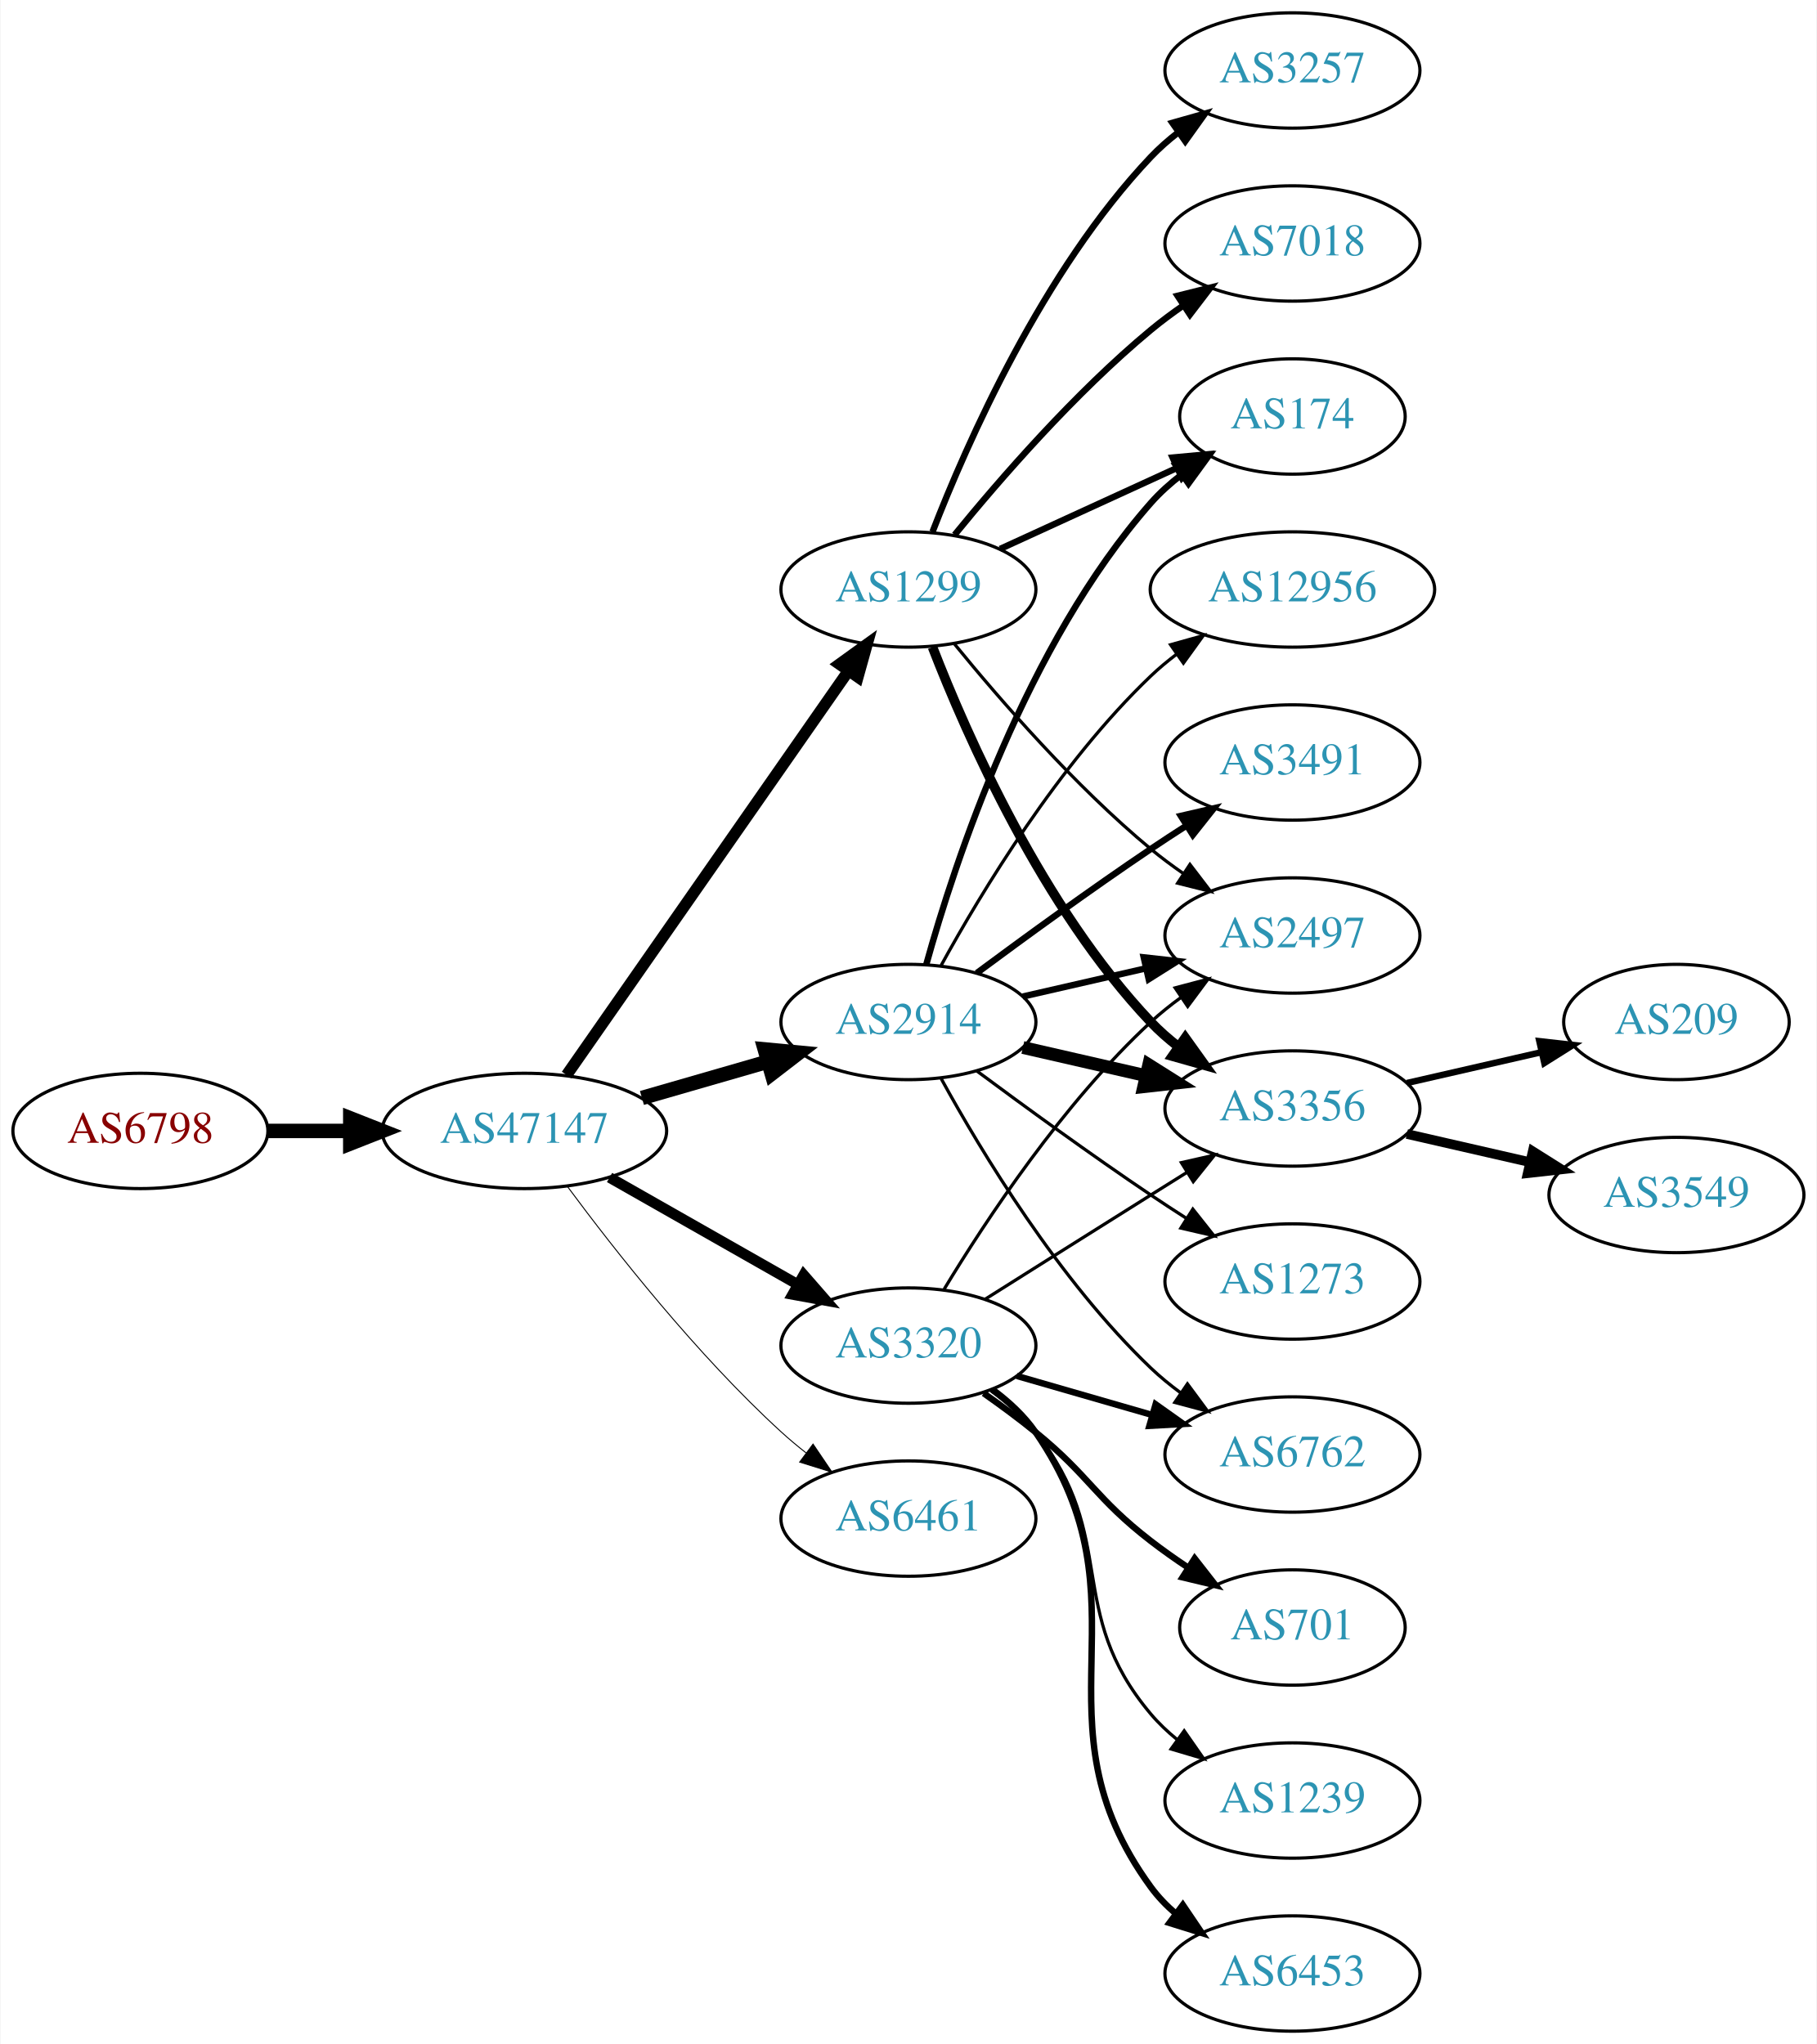
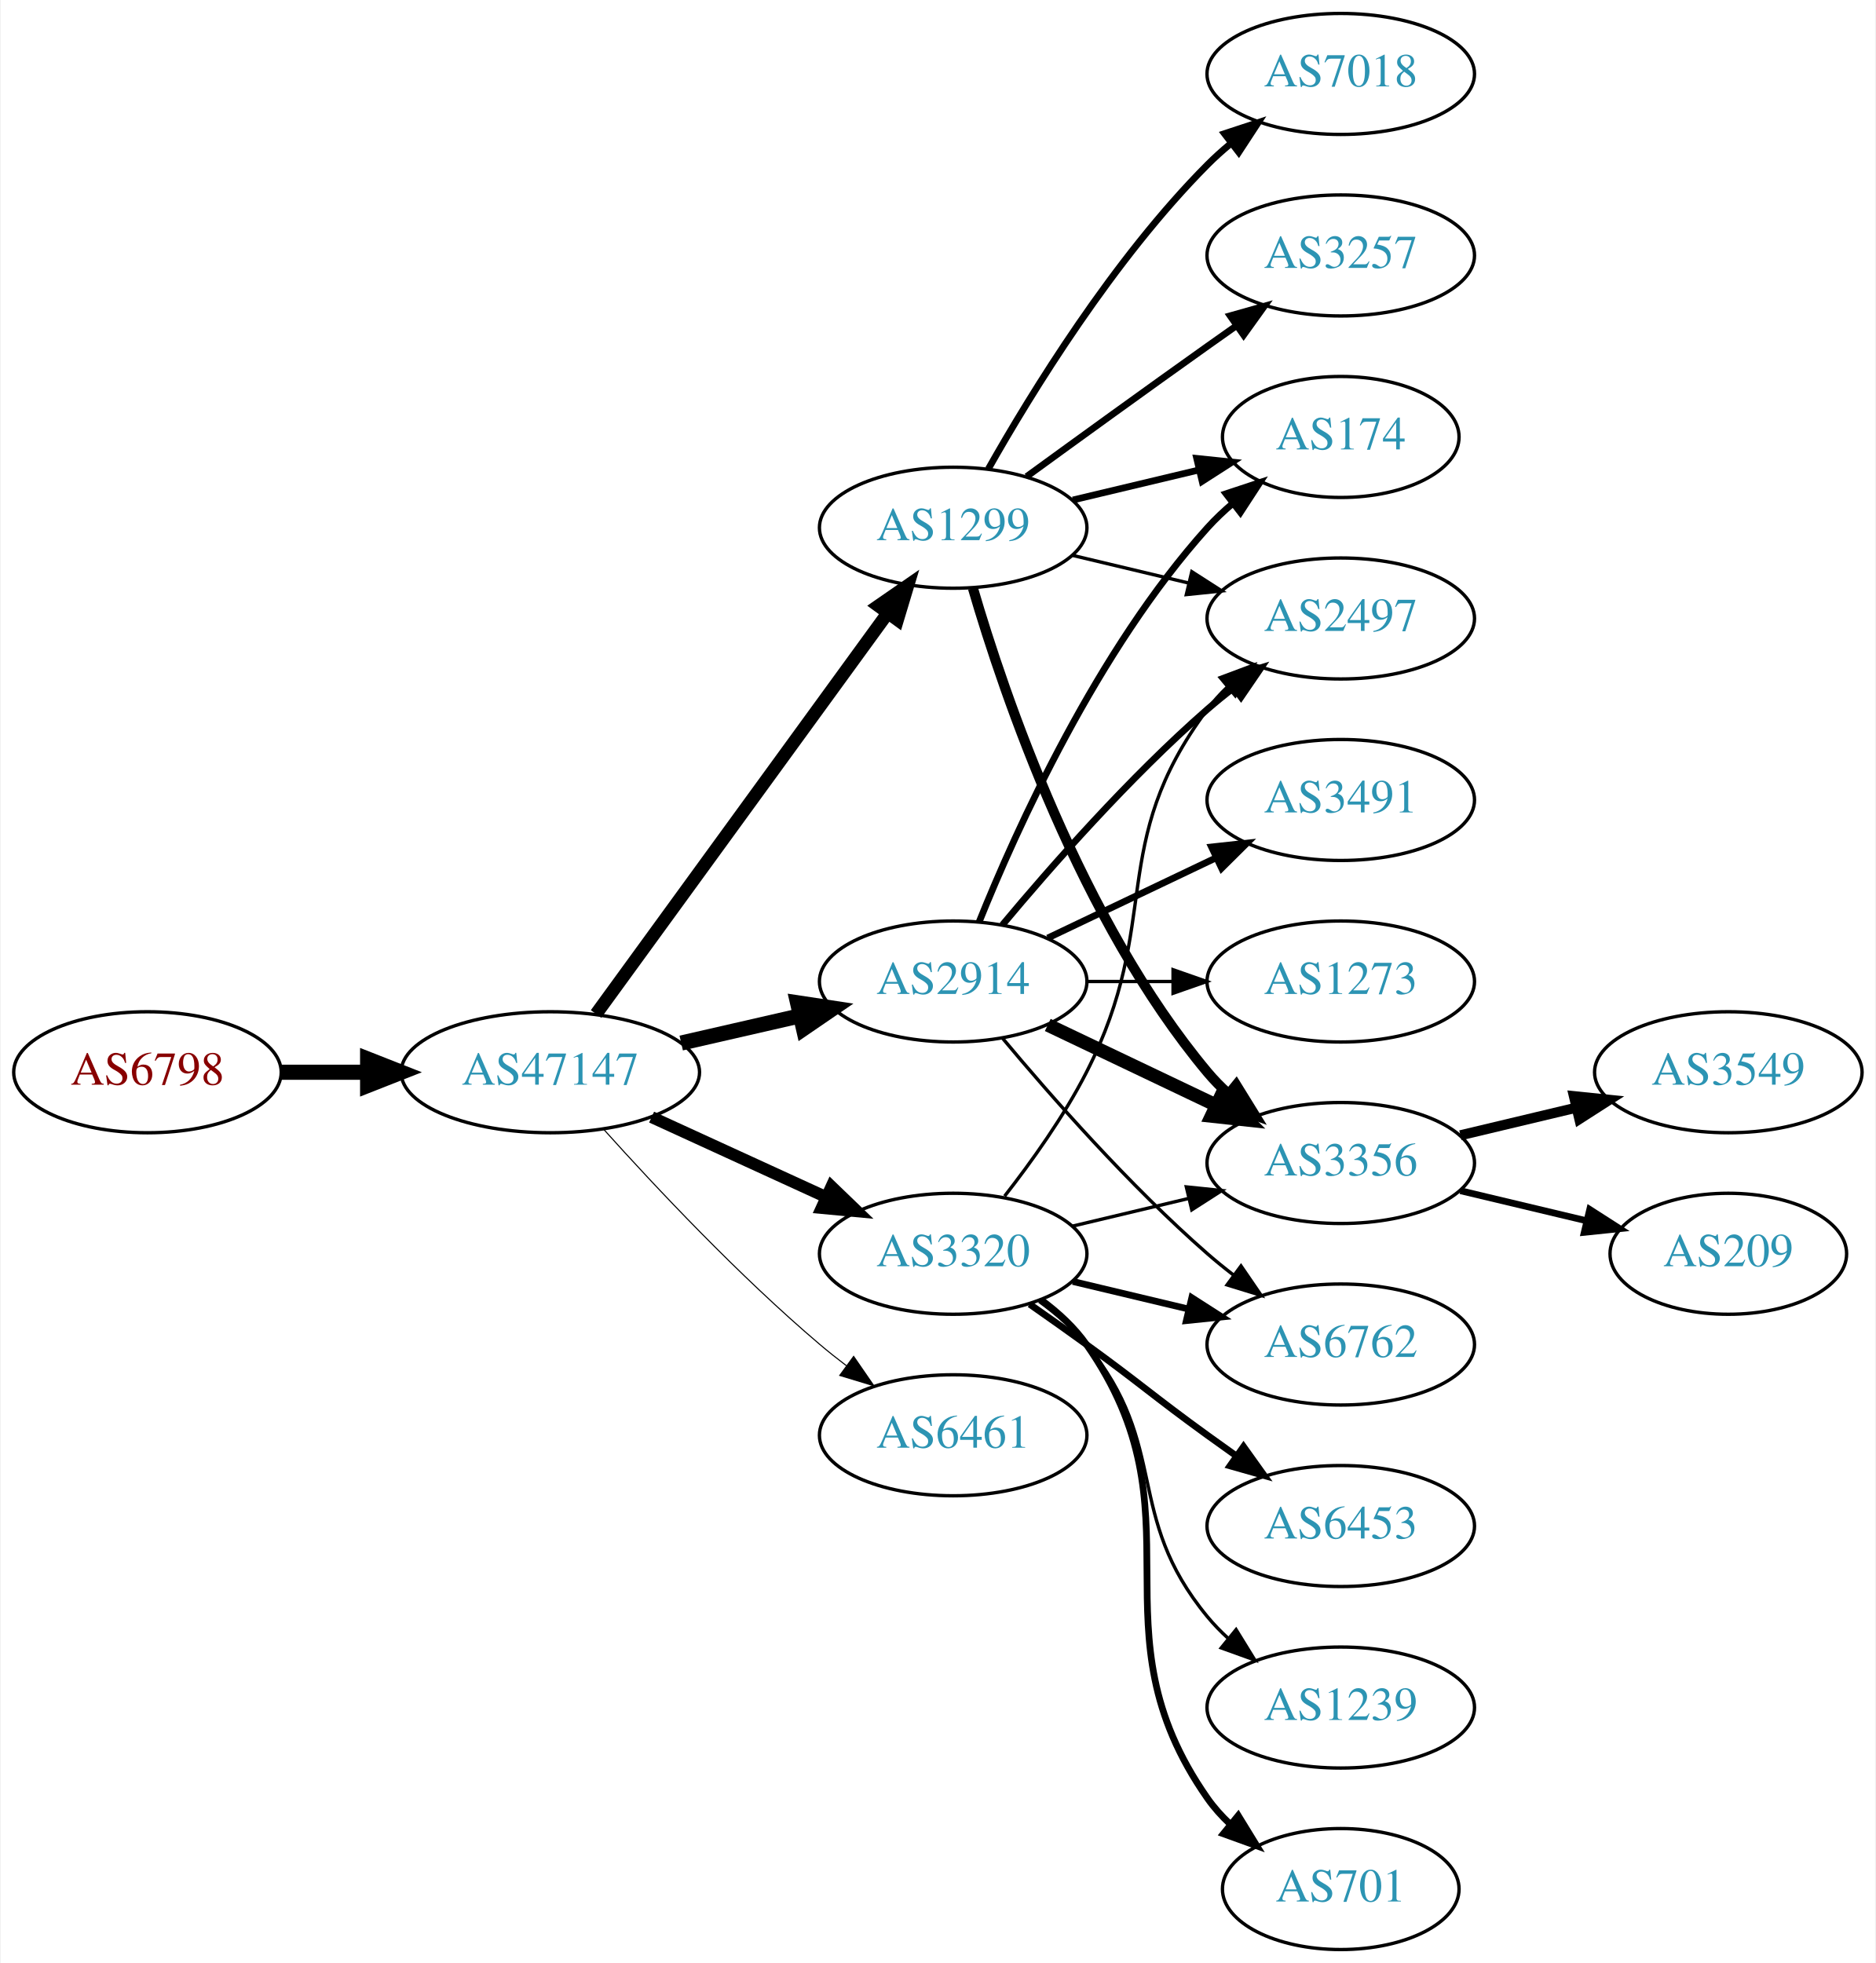
- <svg xmlns="http://www.w3.org/2000/svg" xmlns:xlink="http://www.w3.org/1999/xlink" width="567pt" height="638pt" viewBox="0.00 0.00 566.66 638.00">
-   <g id="graph0" class="graph" transform="scale(1 1) rotate(0) translate(4 634)">
-     <polygon fill="white" stroke="none" points="-4,4 -4,-634 562.663,-634 562.663,4 -4,4" />
+ <svg xmlns="http://www.w3.org/2000/svg" xmlns:xlink="http://www.w3.org/1999/xlink" width="558pt" height="584pt" viewBox="0.00 0.00 557.56 584.00">
+   <g id="graph0" class="graph" transform="scale(1 1) rotate(0) translate(4 580)">
+     <polygon fill="white" stroke="none" points="-4,4 -4,-580 553.564,-580 553.564,4 -4,4" />
    <g id="node1" class="node">
      <g id="a_node1">
        <a xlink:href="/asn/6798" xlink:title="AS6798 ~ Net4You Internet GmbH [AT]">
-           <ellipse fill="#ffffff" stroke="black" cx="39.647" cy="-281" rx="39.794" ry="18" />
-           <text text-anchor="middle" x="39.647" y="-277.3" font-family="Times,serif" font-size="14.00" fill="#880000">AS6798</text>
+           <ellipse fill="#ffffff" stroke="black" cx="39.647" cy="-261" rx="39.794" ry="18" />
+           <text text-anchor="middle" x="39.647" y="-257.3" font-family="Times,serif" font-size="14.00" fill="#880000">AS6798</text>
        </a>
      </g>
    </g>
    <g id="node2" class="node">
      <g id="a_node2">
        <a xlink:href="/asn/47147" xlink:title="AS47147 ~ ANEXIA Internetdienstleistungs GmbH [AT]">
-           <ellipse fill="#ffffff" stroke="black" cx="159.489" cy="-281" rx="44.393" ry="18" />
-           <text text-anchor="middle" x="159.489" y="-277.3" font-family="Times,serif" font-size="14.00" fill="#2c94b3">AS47147</text>
+           <ellipse fill="#ffffff" stroke="black" cx="159.489" cy="-261" rx="44.393" ry="18" />
+           <text text-anchor="middle" x="159.489" y="-257.3" font-family="Times,serif" font-size="14.00" fill="#2c94b3">AS47147</text>
        </a>
      </g>
    </g>
    <g id="edge1" class="edge">
-       <path fill="none" stroke="black" stroke-width="4.5" d="M79.559,-281C87.662,-281 96.337,-281 104.863,-281" />
-       <polygon fill="black" stroke="black" stroke-width="4.5" points="105.141,-284.938 115.141,-281 105.141,-277.063 105.141,-284.938" />
+       <path fill="none" stroke="black" stroke-width="4.5" d="M79.559,-261C87.662,-261 96.337,-261 104.863,-261" />
+       <polygon fill="black" stroke="black" stroke-width="4.5" points="105.141,-264.938 115.141,-261 105.141,-257.063 105.141,-264.938" />
    </g>
    <g id="node3" class="node">
      <g id="a_node3">
        <a xlink:href="/asn/1299" xlink:title="AS1299 ~ Telia Carrier [EU]">
-           <ellipse fill="#ffffff" stroke="black" cx="279.332" cy="-450" rx="39.794" ry="18" />
-           <text text-anchor="middle" x="279.332" y="-446.3" font-family="Times,serif" font-size="14.00" fill="#2c94b3">AS1299</text>
+           <ellipse fill="#ffffff" stroke="black" cx="279.332" cy="-423" rx="39.794" ry="18" />
+           <text text-anchor="middle" x="279.332" y="-419.3" font-family="Times,serif" font-size="14.00" fill="#2c94b3">AS1299</text>
        </a>
      </g>
    </g>
    <g id="edge2" class="edge">
-       <path fill="none" stroke="black" stroke-width="3.6" d="M172.656,-298.449C193.582,-328.459 236.466,-389.959 260.677,-424.682" />
-       <polygon fill="black" stroke="black" stroke-width="3.6" points="257.815,-426.696 266.406,-432.897 263.557,-422.693 257.815,-426.696" />
+       <path fill="none" stroke="black" stroke-width="3.857" d="M173.1,-278.337C193.921,-306.96 235.583,-364.233 259.772,-397.486" />
+       <polygon fill="black" stroke="black" stroke-width="3.857" points="257.098,-399.76 265.811,-405.788 262.759,-395.642 257.098,-399.76" />
    </g>
    <g id="node4" class="node">
      <g id="a_node4">
        <a xlink:href="/asn/2914" xlink:title="AS2914 ~ NTT America, Inc. [US]">
-           <ellipse fill="#ffffff" stroke="black" cx="279.332" cy="-315" rx="39.794" ry="18" />
-           <text text-anchor="middle" x="279.332" y="-311.3" font-family="Times,serif" font-size="14.00" fill="#2c94b3">AS2914</text>
+           <ellipse fill="#ffffff" stroke="black" cx="279.332" cy="-288" rx="39.794" ry="18" />
+           <text text-anchor="middle" x="279.332" y="-284.3" font-family="Times,serif" font-size="14.00" fill="#2c94b3">AS2914</text>
        </a>
      </g>
    </g>
    <g id="edge3" class="edge">
-       <path fill="none" stroke="black" stroke-width="4.5" d="M196.165,-291.293C208.581,-294.876 222.637,-298.931 235.568,-302.662" />
-       <polygon fill="black" stroke="black" stroke-width="4.5" points="234.491,-306.449 245.191,-305.438 236.675,-298.883 234.491,-306.449" />
+       <path fill="none" stroke="black" stroke-width="4.5" d="M198.424,-269.692C209.664,-272.267 222.077,-275.111 233.7,-277.774" />
+       <polygon fill="black" stroke="black" stroke-width="4.5" points="233.035,-281.661 243.662,-280.057 234.794,-273.985 233.035,-281.661" />
    </g>
    <g id="node5" class="node">
      <g id="a_node5">
        <a xlink:href="/asn/3320" xlink:title="AS3320 ~ DTAG [DE]">
-           <ellipse fill="#ffffff" stroke="black" cx="279.332" cy="-214" rx="39.794" ry="18" />
-           <text text-anchor="middle" x="279.332" y="-210.3" font-family="Times,serif" font-size="14.00" fill="#2c94b3">AS3320</text>
+           <ellipse fill="#ffffff" stroke="black" cx="279.332" cy="-207" rx="39.794" ry="18" />
+           <text text-anchor="middle" x="279.332" y="-203.3" font-family="Times,serif" font-size="14.00" fill="#2c94b3">AS3320</text>
        </a>
      </g>
    </g>
    <g id="edge4" class="edge">
-       <path fill="none" stroke="black" stroke-width="3.3" d="M186.059,-266.462C203.278,-256.672 226.164,-243.66 244.835,-233.045" />
-       <polygon fill="black" stroke="black" stroke-width="3.3" points="246.656,-236.036 253.619,-228.05 243.196,-229.95 246.656,-236.036" />
+       <path fill="none" stroke="black" stroke-width="3.536" d="M189.619,-247.652C205.23,-240.498 224.628,-231.609 241.3,-223.97" />
+       <polygon fill="black" stroke="black" stroke-width="3.536" points="243.119,-226.986 250.752,-219.638 240.203,-220.622 243.119,-226.986" />
    </g>
    <g id="node6" class="node">
      <g id="a_node6">
        <a xlink:href="/asn/6461" xlink:title="AS6461 ~ Zayo Bandwidth [US]">
-           <ellipse fill="#ffffff" stroke="black" cx="279.332" cy="-160" rx="39.794" ry="18" />
-           <text text-anchor="middle" x="279.332" y="-156.3" font-family="Times,serif" font-size="14.00" fill="#2c94b3">AS6461</text>
+           <ellipse fill="#ffffff" stroke="black" cx="279.332" cy="-153" rx="39.794" ry="18" />
+           <text text-anchor="middle" x="279.332" y="-149.3" font-family="Times,serif" font-size="14.00" fill="#2c94b3">AS6461</text>
        </a>
      </g>
    </g>
    <g id="edge5" class="edge">
-       <path fill="none" stroke="black" stroke-width="0.3" d="M173.009,-263.531C187.689,-243.714 213.374,-211.036 239.685,-187 242.102,-184.792 244.708,-182.615 247.383,-180.512" />
-       <polygon fill="black" stroke="black" stroke-width="0.3" points="249.566,-183.251 255.503,-174.476 245.39,-177.633 249.566,-183.251" />
+       <path fill="none" stroke="black" stroke-width="0.321" d="M175.421,-243.956C190.748,-226.903 215.683,-200.35 239.685,-180 242.182,-177.883 244.843,-175.768 247.554,-173.707" />
+       <polygon fill="black" stroke="black" stroke-width="0.321" points="249.72,-176.459 255.73,-167.734 245.591,-170.806 249.72,-176.459" />
    </g>
    <g id="node7" class="node">
      <g id="a_node7">
-         <a xlink:href="/asn/2497" xlink:title="AS2497 ~ Internet Initiative Japan Inc. [JP]">
-           <ellipse fill="#ffffff" stroke="black" cx="399.174" cy="-342" rx="39.794" ry="18" />
-           <text text-anchor="middle" x="399.174" y="-338.3" font-family="Times,serif" font-size="14.00" fill="#2c94b3">AS2497</text>
+         <a xlink:href="/asn/3257" xlink:title="AS3257 ~ GTT [DE]">
+           <ellipse fill="#ffffff" stroke="black" cx="394.625" cy="-504" rx="39.794" ry="18" />
+           <text text-anchor="middle" x="394.625" y="-500.3" font-family="Times,serif" font-size="14.00" fill="#2c94b3">AS3257</text>
        </a>
      </g>
    </g>
    <g id="edge6" class="edge">
-       <path fill="none" stroke="black" d="M293.751,-432.935C307.865,-415.625 331.28,-388.655 354.978,-369 358.194,-366.332 361.695,-363.73 365.265,-361.259" />
-       <polygon fill="black" stroke="black" points="367.189,-364.183 373.622,-355.764 363.343,-358.334 367.189,-364.183" />
+       <path fill="none" stroke="black" stroke-width="2" d="M301.18,-438.222C316.114,-449.091 336.727,-464.025 354.978,-477 357.799,-479.005 360.742,-481.085 363.69,-483.159" />
+       <polygon fill="black" stroke="black" stroke-width="2" points="361.717,-486.05 371.914,-488.926 365.736,-480.319 361.717,-486.05" />
    </g>
    <g id="node8" class="node">
      <g id="a_node8">
        <a xlink:href="/asn/174" xlink:title="AS174 ~ Cogent Communications [US]">
-           <ellipse fill="#ffffff" stroke="black" cx="399.174" cy="-504" rx="35.194" ry="18" />
-           <text text-anchor="middle" x="399.174" y="-500.3" font-family="Times,serif" font-size="14.00" fill="#2c94b3">AS174</text>
+           <ellipse fill="#ffffff" stroke="black" cx="394.625" cy="-450" rx="35.194" ry="18" />
+           <text text-anchor="middle" x="394.625" y="-446.3" font-family="Times,serif" font-size="14.00" fill="#2c94b3">AS174</text>
        </a>
      </g>
    </g>
    <g id="edge7" class="edge">
-       <path fill="none" stroke="black" stroke-width="2" d="M307.96,-462.661C324.377,-470.183 345.358,-479.798 362.955,-487.861" />
-       <polygon fill="black" stroke="black" stroke-width="2" points="361.783,-491.174 372.332,-492.158 364.7,-484.811 361.783,-491.174" />
+       <path fill="none" stroke="black" stroke-width="2" d="M314.939,-431.248C326.733,-434.058 340.038,-437.229 352.306,-440.153" />
+       <polygon fill="black" stroke="black" stroke-width="2" points="351.772,-443.624 362.311,-442.537 353.394,-436.814 351.772,-443.624" />
    </g>
    <g id="node9" class="node">
      <g id="a_node9">
        <a xlink:href="/asn/3356" xlink:title="AS3356 ~ Level 3 Parent, LLC [US]">
-           <ellipse fill="#ffffff" stroke="black" cx="399.174" cy="-288" rx="39.794" ry="18" />
-           <text text-anchor="middle" x="399.174" y="-284.3" font-family="Times,serif" font-size="14.00" fill="#2c94b3">AS3356</text>
+           <ellipse fill="#ffffff" stroke="black" cx="394.625" cy="-234" rx="39.794" ry="18" />
+           <text text-anchor="middle" x="394.625" y="-230.3" font-family="Times,serif" font-size="14.00" fill="#2c94b3">AS3356</text>
        </a>
      </g>
    </g>
    <g id="edge8" class="edge">
-       <path fill="none" stroke="black" stroke-width="3" d="M286.855,-432.006C297.605,-404.272 321.262,-350.571 354.978,-315 357.564,-312.272 360.481,-309.706 363.55,-307.323" />
-       <polygon fill="black" stroke="black" stroke-width="3" points="365.728,-310.07 371.898,-301.457 361.704,-304.342 365.728,-310.07" />
+       <path fill="none" stroke="black" stroke-width="3" d="M285.206,-404.998C294.52,-373.156 317.336,-306.019 354.978,-261 356.848,-258.763 358.947,-256.626 361.173,-254.604" />
+       <polygon fill="black" stroke="black" stroke-width="3" points="363.52,-257.207 369.092,-248.196 359.116,-251.766 363.52,-257.207" />
    </g>
    <g id="node10" class="node">
      <g id="a_node10">
-         <a xlink:href="/asn/3257" xlink:title="AS3257 ~ GTT [DE]">
-           <ellipse fill="#ffffff" stroke="black" cx="399.174" cy="-612" rx="39.794" ry="18" />
-           <text text-anchor="middle" x="399.174" y="-608.3" font-family="Times,serif" font-size="14.00" fill="#2c94b3">AS3257</text>
+         <a xlink:href="/asn/2497" xlink:title="AS2497 ~ Internet Initiative Japan Inc. [JP]">
+           <ellipse fill="#ffffff" stroke="black" cx="394.625" cy="-396" rx="39.794" ry="18" />
+           <text text-anchor="middle" x="394.625" y="-392.3" font-family="Times,serif" font-size="14.00" fill="#2c94b3">AS2497</text>
        </a>
      </g>
    </g>
    <g id="edge9" class="edge">
-       <path fill="none" stroke="black" stroke-width="2" d="M286.855,-467.994C297.605,-495.728 321.262,-549.429 354.978,-585 357.564,-587.728 360.481,-590.294 363.55,-592.677" />
-       <polygon fill="black" stroke="black" stroke-width="2" points="361.704,-595.658 371.898,-598.543 365.728,-589.93 361.704,-595.658" />
+       <path fill="none" stroke="black" d="M314.939,-414.752C325.81,-412.162 337.964,-409.265 349.407,-406.538" />
+       <polygon fill="black" stroke="black" points="350.313,-409.92 359.229,-404.197 348.69,-403.111 350.313,-409.92" />
    </g>
    <g id="node11" class="node">
      <g id="a_node11">
        <a xlink:href="/asn/7018" xlink:title="AS7018 ~ AT&amp;T Services, Inc. [US]">
-           <ellipse fill="#ffffff" stroke="black" cx="399.174" cy="-558" rx="39.794" ry="18" />
-           <text text-anchor="middle" x="399.174" y="-554.3" font-family="Times,serif" font-size="14.00" fill="#2c94b3">AS7018</text>
+           <ellipse fill="#ffffff" stroke="black" cx="394.625" cy="-558" rx="39.794" ry="18" />
+           <text text-anchor="middle" x="394.625" y="-554.3" font-family="Times,serif" font-size="14.00" fill="#2c94b3">AS7018</text>
        </a>
      </g>
    </g>
    <g id="edge10" class="edge">
-       <path fill="none" stroke="black" stroke-width="2" d="M293.751,-467.065C307.865,-484.375 331.28,-511.345 354.978,-531 358.194,-533.668 361.695,-536.27 365.265,-538.741" />
-       <polygon fill="black" stroke="black" stroke-width="2" points="363.343,-541.666 373.622,-544.236 367.189,-535.817 363.343,-541.666" />
+       <path fill="none" stroke="black" stroke-width="2" d="M289.791,-440.49C302.573,-463.096 327.005,-502.886 354.978,-531 357.089,-533.121 359.385,-535.188 361.77,-537.171" />
+       <polygon fill="black" stroke="black" stroke-width="2" points="360.023,-540.242 370.086,-543.556 364.286,-534.69 360.023,-540.242" />
+     </g>
+     <g id="edge12" class="edge">
+       <path fill="none" stroke="black" stroke-width="2" d="M287.079,-305.787C298.13,-333.243 322.184,-386.578 354.978,-423 357.294,-425.572 359.899,-428.03 362.634,-430.343" />
+       <polygon fill="black" stroke="black" stroke-width="2" points="360.5,-433.117 370.557,-436.448 364.772,-427.572 360.5,-433.117" />
+     </g>
+     <g id="edge13" class="edge">
+       <path fill="none" stroke="black" stroke-width="4" d="M307.468,-275.066C322.462,-267.919 341.283,-258.948 357.506,-251.215" />
+       <polygon fill="black" stroke="black" stroke-width="4" points="359.188,-254.291 366.71,-246.829 356.177,-247.972 359.188,-254.291" />
    </g>
    <g id="edge14" class="edge">
-       <path fill="none" stroke="black" stroke-width="2" d="M315.051,-322.955C327.051,-325.704 340.672,-328.825 353.364,-331.733" />
-       <polygon fill="black" stroke="black" stroke-width="2" points="352.767,-335.187 363.296,-334.009 354.33,-328.364 352.767,-335.187" />
-     </g>
-     <g id="edge15" class="edge">
-       <path fill="none" stroke="black" stroke-width="2" d="M284.904,-332.946C293.81,-364.995 316.094,-432.842 354.978,-477 357.805,-480.211 361.107,-483.172 364.602,-485.864" />
-       <polygon fill="black" stroke="black" stroke-width="2" points="362.759,-488.845 372.977,-491.645 366.736,-483.084 362.759,-488.845" />
-     </g>
-     <g id="edge13" class="edge">
-       <path fill="none" stroke="black" stroke-width="4" d="M315.051,-307.045C327.051,-304.296 340.672,-301.175 353.364,-298.267" />
-       <polygon fill="black" stroke="black" stroke-width="4" points="354.33,-301.636 363.296,-295.991 352.767,-294.813 354.33,-301.636" />
+       <path fill="none" stroke="black" stroke-width="2" d="M293.962,-304.817C308.244,-321.929 331.791,-348.745 354.978,-369 357.444,-371.154 360.082,-373.294 362.78,-375.372" />
+       <polygon fill="black" stroke="black" stroke-width="2" points="360.805,-378.264 370.934,-381.37 364.953,-372.625 360.805,-378.264" />
    </g>
    <g id="node12" class="node">
      <g id="a_node12">
        <a xlink:href="/asn/6762" xlink:title="AS6762 ~ TELECOM ITALIA SPARKLE S.p.A. [IT]">
-           <ellipse fill="#ffffff" stroke="black" cx="399.174" cy="-180" rx="39.794" ry="18" />
-           <text text-anchor="middle" x="399.174" y="-176.3" font-family="Times,serif" font-size="14.00" fill="#2c94b3">AS6762</text>
+           <ellipse fill="#ffffff" stroke="black" cx="394.625" cy="-180" rx="39.794" ry="18" />
+           <text text-anchor="middle" x="394.625" y="-176.3" font-family="Times,serif" font-size="14.00" fill="#2c94b3">AS6762</text>
        </a>
      </g>
    </g>
    <g id="edge11" class="edge">
-       <path fill="none" stroke="black" d="M289.573,-297.287C302.118,-274.439 326.295,-234.389 354.978,-207 357.846,-204.261 361.035,-201.653 364.344,-199.215" />
-       <polygon fill="black" stroke="black" points="366.407,-202.044 372.704,-193.523 362.468,-196.258 366.407,-202.044" />
+       <path fill="none" stroke="black" d="M293.962,-271.183C308.244,-254.071 331.791,-227.255 354.978,-207 357.444,-204.846 360.082,-202.706 362.78,-200.628" />
+       <polygon fill="black" stroke="black" points="364.953,-203.375 370.934,-194.63 360.805,-197.736 364.953,-203.375" />
    </g>
    <g id="node13" class="node">
      <g id="a_node13">
-         <a xlink:href="/asn/12956" xlink:title="AS12956 ~ TELXIUS [ES]">
-           <ellipse fill="#ffffff" stroke="black" cx="399.174" cy="-450" rx="44.393" ry="18" />
-           <text text-anchor="middle" x="399.174" y="-446.3" font-family="Times,serif" font-size="14.00" fill="#2c94b3">AS12956</text>
-         </a>
-       </g>
-     </g>
-     <g id="edge12" class="edge">
-       <path fill="none" stroke="black" d="M289.573,-332.713C302.118,-355.561 326.295,-395.611 354.978,-423 357.485,-425.393 360.236,-427.687 363.098,-429.855" />
-       <polygon fill="black" stroke="black" points="361.145,-432.759 371.349,-435.61 365.15,-427.018 361.145,-432.759" />
+         <a xlink:href="/asn/3491" xlink:title="AS3491 ~ PCCW Global, Inc. [US]">
+           <ellipse fill="#ffffff" stroke="black" cx="394.625" cy="-342" rx="39.794" ry="18" />
+           <text text-anchor="middle" x="394.625" y="-338.3" font-family="Times,serif" font-size="14.00" fill="#2c94b3">AS3491</text>
+         </a>
+       </g>
+     </g>
+     <g id="edge15" class="edge">
+       <path fill="none" stroke="black" stroke-width="2" d="M307.468,-300.934C322.462,-308.081 341.283,-317.052 357.506,-324.785" />
+       <polygon fill="black" stroke="black" stroke-width="2" points="356.177,-328.028 366.71,-329.171 359.188,-321.709 356.177,-328.028" />
    </g>
    <g id="node14" class="node">
      <g id="a_node14">
-         <a xlink:href="/asn/3491" xlink:title="AS3491 ~ PCCW Global, Inc. [US]">
-           <ellipse fill="#ffffff" stroke="black" cx="399.174" cy="-396" rx="39.794" ry="18" />
-           <text text-anchor="middle" x="399.174" y="-392.3" font-family="Times,serif" font-size="14.00" fill="#2c94b3">AS3491</text>
+         <a xlink:href="/asn/1273" xlink:title="AS1273 ~ Vodafone Group PLC [EU]">
+           <ellipse fill="#ffffff" stroke="black" cx="394.625" cy="-288" rx="39.794" ry="18" />
+           <text text-anchor="middle" x="394.625" y="-284.3" font-family="Times,serif" font-size="14.00" fill="#2c94b3">AS1273</text>
        </a>
      </g>
    </g>
    <g id="edge16" class="edge">
-       <path fill="none" stroke="black" stroke-width="2" d="M300.662,-330.277C315.524,-341.304 336.269,-356.407 354.978,-369 358.527,-371.389 362.277,-373.839 366.026,-376.242" />
-       <polygon fill="black" stroke="black" stroke-width="2" points="364.352,-379.325 374.674,-381.712 368.094,-373.409 364.352,-379.325" />
+       <path fill="none" stroke="black" d="M319.004,-288C327.207,-288 335.971,-288 344.503,-288" />
+       <polygon fill="black" stroke="black" points="344.742,-291.5 354.742,-288 344.742,-284.5 344.742,-291.5" />
+     </g>
+     <g id="edge22" class="edge">
+       <path fill="none" stroke="black" d="M314.939,-215.248C325.81,-217.838 337.964,-220.735 349.407,-223.462" />
+       <polygon fill="black" stroke="black" points="348.69,-226.889 359.229,-225.803 350.313,-220.08 348.69,-226.889" />
+     </g>
+     <g id="edge21" class="edge">
+       <path fill="none" stroke="black" d="M294.628,-224.14C302.614,-234.353 312.276,-247.853 318.978,-261 341.958,-306.077 324.707,-328.458 354.978,-369 356.723,-371.336 358.73,-373.545 360.893,-375.617" />
+       <polygon fill="black" stroke="black" points="358.771,-378.405 368.694,-382.118 363.253,-373.027 358.771,-378.405" />
+     </g>
+     <g id="edge18" class="edge">
+       <path fill="none" stroke="black" stroke-width="2" d="M314.939,-198.752C325.81,-196.162 337.964,-193.265 349.407,-190.538" />
+       <polygon fill="black" stroke="black" stroke-width="2" points="350.313,-193.92 359.229,-188.197 348.69,-187.111 350.313,-193.92" />
    </g>
    <g id="node15" class="node">
      <g id="a_node15">
-         <a xlink:href="/asn/1273" xlink:title="AS1273 ~ Vodafone Group PLC [EU]">
-           <ellipse fill="#ffffff" stroke="black" cx="399.174" cy="-234" rx="39.794" ry="18" />
-           <text text-anchor="middle" x="399.174" y="-230.3" font-family="Times,serif" font-size="14.00" fill="#2c94b3">AS1273</text>
+         <a xlink:href="/asn/6453" xlink:title="AS6453 ~ TATA COMMUNICATIONS (AMERICA) INC [US]">
+           <ellipse fill="#ffffff" stroke="black" cx="394.625" cy="-126" rx="39.794" ry="18" />
+           <text text-anchor="middle" x="394.625" y="-122.3" font-family="Times,serif" font-size="14.00" fill="#2c94b3">AS6453</text>
        </a>
      </g>
    </g>
    <g id="edge17" class="edge">
-       <path fill="none" stroke="black" d="M300.662,-299.723C315.524,-288.696 336.269,-273.593 354.978,-261 358.527,-258.611 362.277,-256.161 366.026,-253.758" />
-       <polygon fill="black" stroke="black" points="368.094,-256.591 374.674,-248.288 364.352,-250.675 368.094,-256.591" />
-     </g>
-     <g id="edge22" class="edge">
-       <path fill="none" stroke="black" d="M290.503,-231.636C303.497,-253.122 327.608,-289.681 354.978,-315 357.889,-317.693 361.106,-320.271 364.432,-322.692" />
-       <polygon fill="black" stroke="black" points="362.569,-325.657 372.813,-328.361 366.491,-319.859 362.569,-325.657" />
-     </g>
-     <g id="edge23" class="edge">
-       <path fill="none" stroke="black" d="M303.188,-228.419C317.957,-237.728 337.594,-250.095 354.978,-261 358.602,-263.274 362.399,-265.652 366.174,-268.014" />
-       <polygon fill="black" stroke="black" points="364.516,-271.106 374.851,-273.441 368.228,-265.171 364.516,-271.106" />
-     </g>
-     <g id="edge21" class="edge">
-       <path fill="none" stroke="black" stroke-width="2" d="M313.157,-204.529C326.2,-200.766 341.381,-196.386 355.275,-192.377" />
-       <polygon fill="black" stroke="black" stroke-width="2" points="356.478,-195.673 365.116,-189.538 354.537,-188.947 356.478,-195.673" />
+       <path fill="none" stroke="black" stroke-width="2" d="M302.089,-191.991C307.623,-188.121 313.542,-183.936 318.978,-180 335.178,-168.271 338.778,-164.729 354.978,-153 357.781,-150.971 360.712,-148.875 363.653,-146.79" />
+       <polygon fill="black" stroke="black" stroke-width="2" points="365.704,-149.627 371.868,-141.009 361.675,-143.903 365.704,-149.627" />
    </g>
    <g id="node16" class="node">
      <g id="a_node16">
-         <a xlink:href="/asn/701" xlink:title="AS701 ~ UUNET [US]">
-           <ellipse fill="#ffffff" stroke="black" cx="399.174" cy="-126" rx="35.194" ry="18" />
-           <text text-anchor="middle" x="399.174" y="-122.3" font-family="Times,serif" font-size="14.00" fill="#2c94b3">AS701</text>
-         </a>
-       </g>
-     </g>
-     <g id="edge18" class="edge">
-       <path fill="none" stroke="black" stroke-width="2" d="M302.815,-199.124C308.222,-195.321 313.9,-191.134 318.978,-187 336.045,-173.105 337.562,-166.454 354.978,-153 358.62,-150.187 362.565,-147.402 366.541,-144.75" />
-       <polygon fill="black" stroke="black" stroke-width="2" points="368.664,-147.546 375.186,-139.197 364.881,-141.657 368.664,-147.546" />
+         <a xlink:href="/asn/1239" xlink:title="AS1239 ~ Sprint [US]">
+           <ellipse fill="#ffffff" stroke="black" cx="394.625" cy="-72" rx="39.794" ry="18" />
+           <text text-anchor="middle" x="394.625" y="-68.3" font-family="Times,serif" font-size="14.00" fill="#2c94b3">AS1239</text>
+         </a>
+       </g>
+     </g>
+     <g id="edge19" class="edge">
+       <path fill="none" stroke="black" d="M304.912,-192.844C310.007,-189.128 315.02,-184.799 318.978,-180 344.043,-149.606 329.913,-129.394 354.978,-99 356.833,-96.751 358.92,-94.604 361.139,-92.576" />
+       <polygon fill="black" stroke="black" points="363.488,-95.177 369.044,-86.156 359.075,-89.744 363.488,-95.177" />
    </g>
    <g id="node17" class="node">
      <g id="a_node17">
-         <a xlink:href="/asn/1239" xlink:title="AS1239 ~ Sprint [US]">
-           <ellipse fill="#ffffff" stroke="black" cx="399.174" cy="-72" rx="39.794" ry="18" />
-           <text text-anchor="middle" x="399.174" y="-68.3" font-family="Times,serif" font-size="14.00" fill="#2c94b3">AS1239</text>
-         </a>
-       </g>
-     </g>
-     <g id="edge19" class="edge">
-       <path fill="none" stroke="black" d="M305.02,-199.931C310.108,-196.211 315.093,-191.858 318.978,-187 345.373,-154 327.748,-131.314 354.978,-99 357.4,-96.126 360.209,-93.462 363.208,-91.017" />
-       <polygon fill="black" stroke="black" points="365.397,-93.754 371.461,-85.066 361.303,-88.076 365.397,-93.754" />
+         <a xlink:href="/asn/701" xlink:title="AS701 ~ UUNET [US]">
+           <ellipse fill="#ffffff" stroke="black" cx="394.625" cy="-18" rx="35.194" ry="18" />
+           <text text-anchor="middle" x="394.625" y="-14.3" font-family="Times,serif" font-size="14.00" fill="#2c94b3">AS701</text>
+         </a>
+       </g>
+     </g>
+     <g id="edge20" class="edge">
+       <path fill="none" stroke="black" stroke-width="2" d="M305.491,-193.284C310.555,-189.545 315.411,-185.096 318.978,-180 354.592,-129.131 319.365,-95.869 354.978,-45 356.903,-42.251 359.202,-39.69 361.707,-37.327" />
+       <polygon fill="black" stroke="black" stroke-width="2" points="364.124,-39.873 369.668,-30.844 359.704,-34.445 364.124,-39.873" />
    </g>
    <g id="node18" class="node">
      <g id="a_node18">
-         <a xlink:href="/asn/6453" xlink:title="AS6453 ~ TATA COMMUNICATIONS (AMERICA) INC [US]">
-           <ellipse fill="#ffffff" stroke="black" cx="399.174" cy="-18" rx="39.794" ry="18" />
-           <text text-anchor="middle" x="399.174" y="-14.3" font-family="Times,serif" font-size="14.00" fill="#2c94b3">AS6453</text>
-         </a>
-       </g>
-     </g>
-     <g id="edge20" class="edge">
-       <path fill="none" stroke="black" stroke-width="2" d="M305.538,-200.316C310.599,-196.576 315.442,-192.118 318.978,-187 355.989,-133.435 316.608,-97.6 354.978,-45 357.193,-41.963 359.863,-39.191 362.776,-36.679" />
-       <polygon fill="black" stroke="black" stroke-width="2" points="364.972,-39.408 370.909,-30.633 360.795,-33.79 364.972,-39.408" />
+         <a xlink:href="/asn/3549" xlink:title="AS3549 ~ Level 3 Parent, LLC [US]">
+           <ellipse fill="#ffffff" stroke="black" cx="509.918" cy="-261" rx="39.794" ry="18" />
+           <text text-anchor="middle" x="509.918" y="-257.3" font-family="Times,serif" font-size="14.00" fill="#2c94b3">AS3549</text>
+         </a>
+       </g>
+     </g>
+     <g id="edge23" class="edge">
+       <path fill="none" stroke="black" stroke-width="3" d="M430.232,-242.248C441.103,-244.838 453.257,-247.735 464.7,-250.462" />
+       <polygon fill="black" stroke="black" stroke-width="3" points="463.983,-253.889 474.522,-252.803 465.606,-247.08 463.983,-253.889" />
    </g>
    <g id="node19" class="node">
      <g id="a_node19">
        <a xlink:href="/asn/209" xlink:title="AS209 ~ CenturyLink Communications, LLC [US]">
-           <ellipse fill="#ffffff" stroke="black" cx="519.017" cy="-315" rx="35.194" ry="18" />
-           <text text-anchor="middle" x="519.017" y="-311.3" font-family="Times,serif" font-size="14.00" fill="#2c94b3">AS209</text>
+           <ellipse fill="#ffffff" stroke="black" cx="509.918" cy="-207" rx="35.194" ry="18" />
+           <text text-anchor="middle" x="509.918" y="-203.3" font-family="Times,serif" font-size="14.00" fill="#2c94b3">AS209</text>
        </a>
      </g>
    </g>
    <g id="edge24" class="edge">
-       <path fill="none" stroke="black" stroke-width="2" d="M434.893,-295.955C447.986,-298.955 463.008,-302.396 476.649,-305.522" />
-       <polygon fill="black" stroke="black" stroke-width="2" points="476.227,-309.016 486.756,-307.838 477.79,-302.193 476.227,-309.016" />
-     </g>
-     <g id="node20" class="node">
-       <g id="a_node20">
-         <a xlink:href="/asn/3549" xlink:title="AS3549 ~ Level 3 Parent, LLC [US]">
-           <ellipse fill="#ffffff" stroke="black" cx="519.017" cy="-261" rx="39.794" ry="18" />
-           <text text-anchor="middle" x="519.017" y="-257.3" font-family="Times,serif" font-size="14.00" fill="#2c94b3">AS3549</text>
-         </a>
-       </g>
-     </g>
-     <g id="edge25" class="edge">
-       <path fill="none" stroke="black" stroke-width="3" d="M434.893,-280.045C446.893,-277.296 460.514,-274.175 473.207,-271.267" />
-       <polygon fill="black" stroke="black" stroke-width="3" points="474.173,-274.636 483.138,-268.991 472.609,-267.813 474.173,-274.636" />
+       <path fill="none" stroke="black" stroke-width="2" d="M430.232,-225.752C442.026,-222.942 455.331,-219.771 467.599,-216.847" />
+       <polygon fill="black" stroke="black" stroke-width="2" points="468.687,-220.186 477.604,-214.463 467.065,-213.376 468.687,-220.186" />
    </g>
  </g>
</svg>
